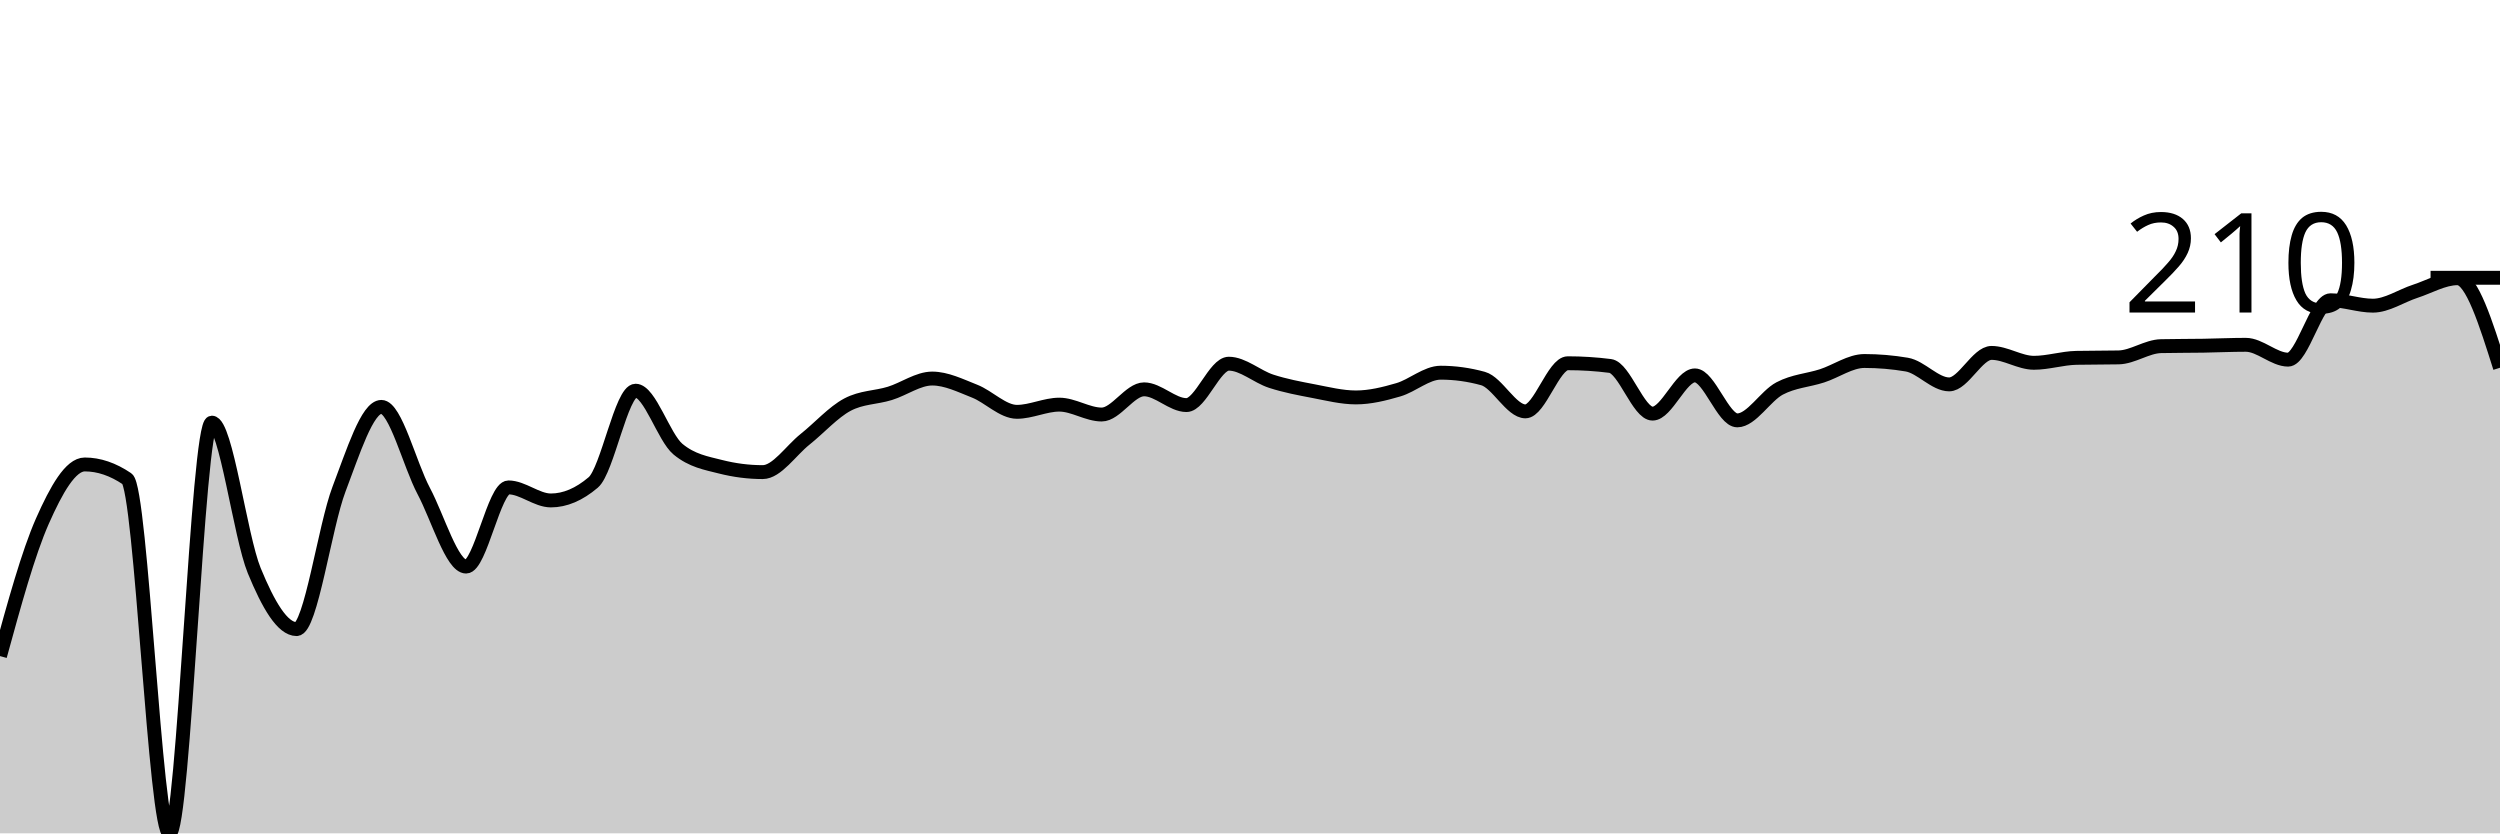
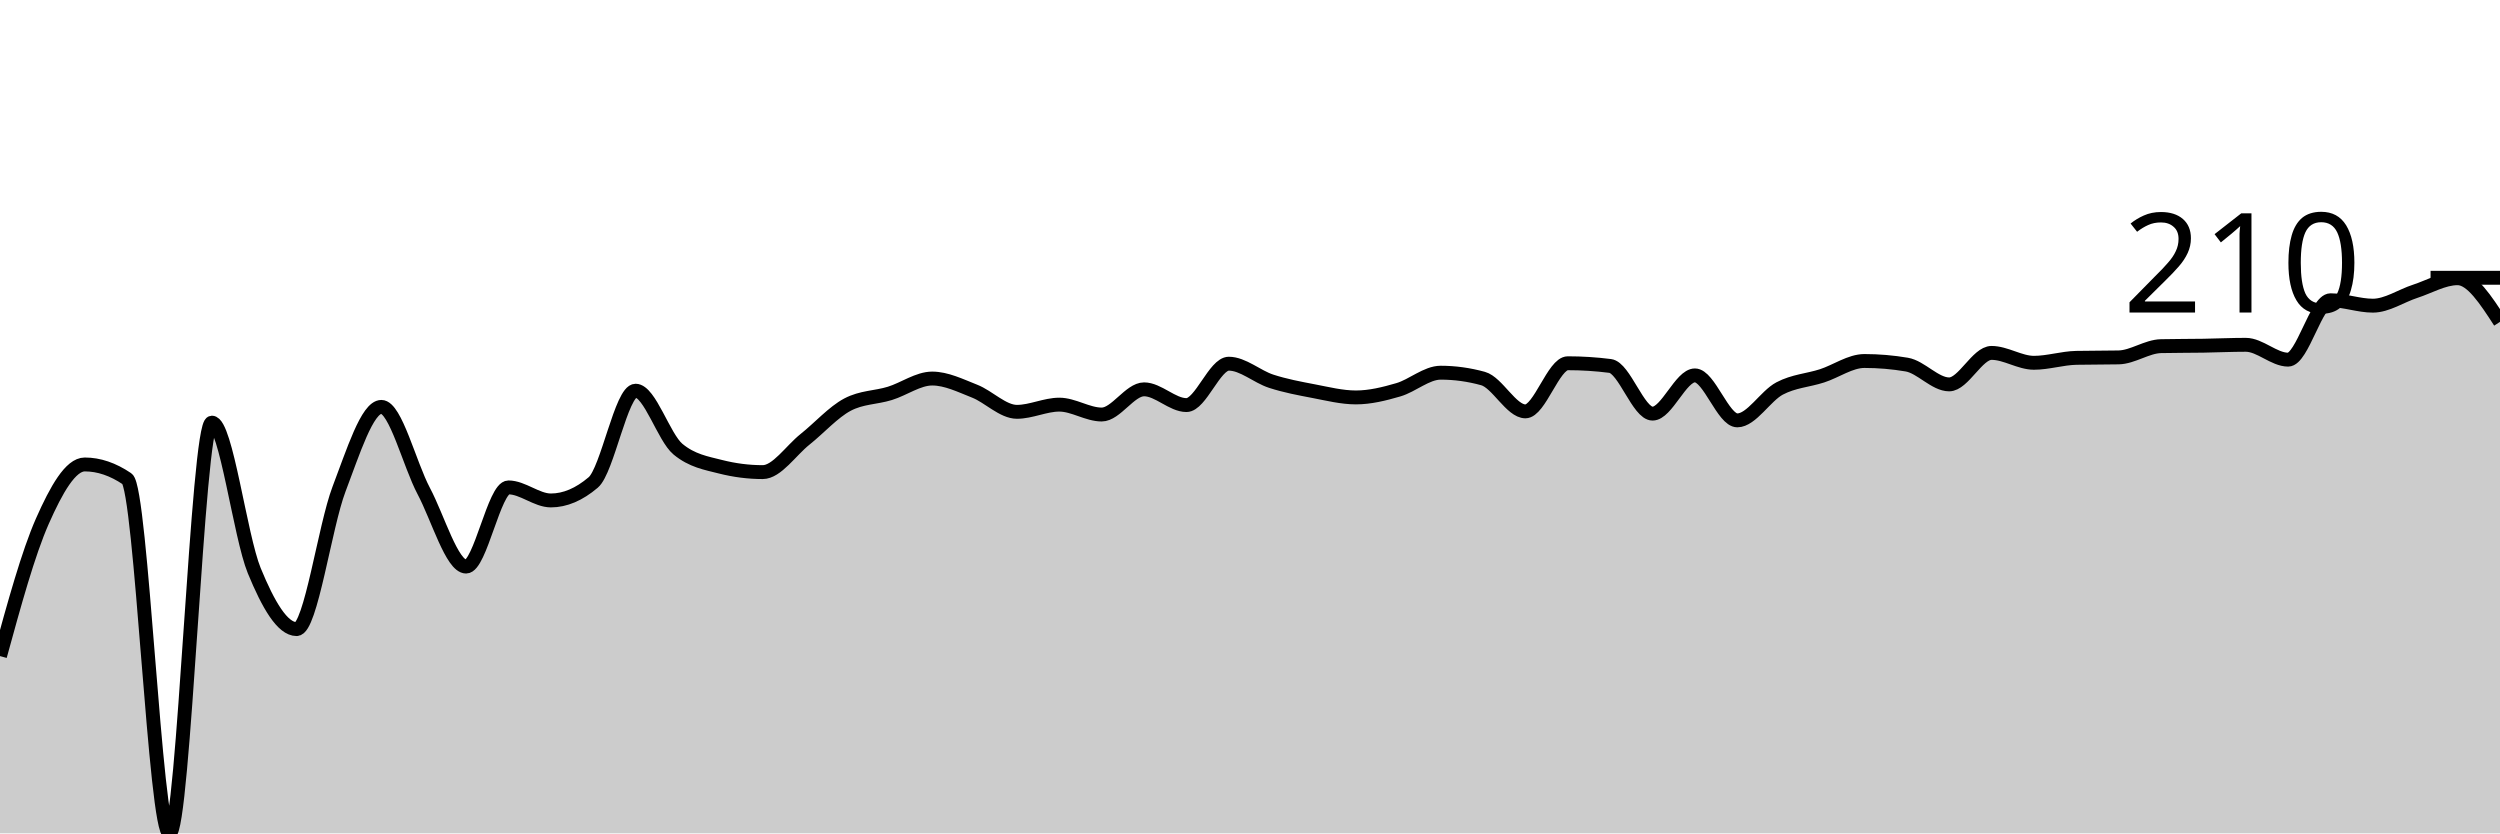
<svg xmlns="http://www.w3.org/2000/svg" viewBox="0 0 180 60">
  <g transform="translate(0,20)">
-     <path class="area" fill="rgba(0, 0, 0, 0.2)" d="M0,27.239C1.017,23.53,2.034,19.822,3.051,17.522C4.068,15.223,5.085,13.441,6.102,13.441C7.119,13.441,8.136,13.787,9.153,14.478C10.169,15.169,11.186,40,12.203,40C13.22,40,14.237,10.429,15.254,10.429C16.271,10.429,17.288,18.607,18.305,21.085C19.322,23.563,20.339,25.296,21.356,25.296C22.373,25.296,23.39,17.889,24.407,15.223C25.424,12.556,26.441,9.296,27.458,9.296C28.475,9.296,29.492,13.436,30.508,15.352C31.525,17.269,32.542,20.794,33.559,20.794C34.576,20.794,35.593,15.093,36.61,15.093C37.627,15.093,38.644,16.032,39.661,16.032C40.678,16.032,41.695,15.601,42.712,14.737C43.729,13.873,44.746,8.13,45.763,8.13C46.78,8.13,47.797,11.498,48.814,12.34C49.831,13.182,50.847,13.344,51.864,13.603C52.881,13.862,53.898,13.992,54.915,13.992C55.932,13.992,56.949,12.437,57.966,11.628C58.983,10.818,60,9.673,61.017,9.134C62.034,8.594,63.051,8.637,64.068,8.324C65.085,8.011,66.102,7.255,67.119,7.255C68.136,7.255,69.153,7.762,70.169,8.162C71.186,8.561,72.203,9.652,73.22,9.652C74.237,9.652,75.254,9.134,76.271,9.134C77.288,9.134,78.305,9.846,79.322,9.846C80.339,9.846,81.356,8.032,82.373,8.032C83.39,8.032,84.407,9.166,85.424,9.166C86.441,9.166,87.458,6.186,88.475,6.186C89.492,6.186,90.508,7.12,91.525,7.449C92.542,7.779,93.559,7.968,94.576,8.162C95.593,8.356,96.61,8.615,97.627,8.615C98.644,8.615,99.661,8.362,100.678,8.065C101.695,7.768,102.712,6.834,103.729,6.834C104.746,6.834,105.763,6.974,106.78,7.255C107.797,7.536,108.814,9.619,109.831,9.619C110.847,9.619,111.864,6.154,112.881,6.154C113.898,6.154,114.915,6.219,115.932,6.348C116.949,6.478,117.966,9.781,118.983,9.781C120,9.781,121.017,7.028,122.034,7.028C123.051,7.028,124.068,10.267,125.085,10.267C126.102,10.267,127.119,8.502,128.136,7.968C129.153,7.433,130.169,7.39,131.186,7.061C132.203,6.731,133.22,5.992,134.237,5.992C135.254,5.992,136.271,6.078,137.288,6.251C138.305,6.424,139.322,7.676,140.339,7.676C141.356,7.676,142.373,5.409,143.39,5.409C144.407,5.409,145.424,6.121,146.441,6.121C147.458,6.121,148.475,5.787,149.492,5.765C150.508,5.744,151.525,5.754,152.542,5.733C153.559,5.711,154.576,4.945,155.593,4.923C156.61,4.901,157.627,4.907,158.644,4.891C159.661,4.874,160.678,4.826,161.695,4.826C162.712,4.826,163.729,5.895,164.746,5.895C165.763,5.895,166.78,1.619,167.797,1.619C168.814,1.619,169.831,2.008,170.847,2.008C171.864,2.008,172.881,1.301,173.898,0.972C174.915,0.642,175.932,0.032,176.949,0.032C177.966,0.032,178.983,3.255,180,6.478L180,40C178.983,40,177.966,40,176.949,40C175.932,40,174.915,40,173.898,40C172.881,40,171.864,40,170.847,40C169.831,40,168.814,40,167.797,40C166.78,40,165.763,40,164.746,40C163.729,40,162.712,40,161.695,40C160.678,40,159.661,40,158.644,40C157.627,40,156.61,40,155.593,40C154.576,40,153.559,40,152.542,40C151.525,40,150.508,40,149.492,40C148.475,40,147.458,40,146.441,40C145.424,40,144.407,40,143.39,40C142.373,40,141.356,40,140.339,40C139.322,40,138.305,40,137.288,40C136.271,40,135.254,40,134.237,40C133.22,40,132.203,40,131.186,40C130.169,40,129.153,40,128.136,40C127.119,40,126.102,40,125.085,40C124.068,40,123.051,40,122.034,40C121.017,40,120,40,118.983,40C117.966,40,116.949,40,115.932,40C114.915,40,113.898,40,112.881,40C111.864,40,110.847,40,109.831,40C108.814,40,107.797,40,106.78,40C105.763,40,104.746,40,103.729,40C102.712,40,101.695,40,100.678,40C99.661,40,98.644,40,97.627,40C96.61,40,95.593,40,94.576,40C93.559,40,92.542,40,91.525,40C90.508,40,89.492,40,88.475,40C87.458,40,86.441,40,85.424,40C84.407,40,83.39,40,82.373,40C81.356,40,80.339,40,79.322,40C78.305,40,77.288,40,76.271,40C75.254,40,74.237,40,73.22,40C72.203,40,71.186,40,70.169,40C69.153,40,68.136,40,67.119,40C66.102,40,65.085,40,64.068,40C63.051,40,62.034,40,61.017,40C60,40,58.983,40,57.966,40C56.949,40,55.932,40,54.915,40C53.898,40,52.881,40,51.864,40C50.847,40,49.831,40,48.814,40C47.797,40,46.78,40,45.763,40C44.746,40,43.729,40,42.712,40C41.695,40,40.678,40,39.661,40C38.644,40,37.627,40,36.61,40C35.593,40,34.576,40,33.559,40C32.542,40,31.525,40,30.508,40C29.492,40,28.475,40,27.458,40C26.441,40,25.424,40,24.407,40C23.39,40,22.373,40,21.356,40C20.339,40,19.322,40,18.305,40C17.288,40,16.271,40,15.254,40C14.237,40,13.22,40,12.203,40C11.186,40,10.169,40,9.153,40C8.136,40,7.119,40,6.102,40C5.085,40,4.068,40,3.051,40C2.034,40,1.017,40,0,40Z" />
-     <path class="line" stroke="black" fill="none" d="M0,27.239C1.017,23.53,2.034,19.822,3.051,17.522C4.068,15.223,5.085,13.441,6.102,13.441C7.119,13.441,8.136,13.787,9.153,14.478C10.169,15.169,11.186,40,12.203,40C13.22,40,14.237,10.429,15.254,10.429C16.271,10.429,17.288,18.607,18.305,21.085C19.322,23.563,20.339,25.296,21.356,25.296C22.373,25.296,23.39,17.889,24.407,15.223C25.424,12.556,26.441,9.296,27.458,9.296C28.475,9.296,29.492,13.436,30.508,15.352C31.525,17.269,32.542,20.794,33.559,20.794C34.576,20.794,35.593,15.093,36.61,15.093C37.627,15.093,38.644,16.032,39.661,16.032C40.678,16.032,41.695,15.601,42.712,14.737C43.729,13.873,44.746,8.13,45.763,8.13C46.78,8.13,47.797,11.498,48.814,12.34C49.831,13.182,50.847,13.344,51.864,13.603C52.881,13.862,53.898,13.992,54.915,13.992C55.932,13.992,56.949,12.437,57.966,11.628C58.983,10.818,60,9.673,61.017,9.134C62.034,8.594,63.051,8.637,64.068,8.324C65.085,8.011,66.102,7.255,67.119,7.255C68.136,7.255,69.153,7.762,70.169,8.162C71.186,8.561,72.203,9.652,73.22,9.652C74.237,9.652,75.254,9.134,76.271,9.134C77.288,9.134,78.305,9.846,79.322,9.846C80.339,9.846,81.356,8.032,82.373,8.032C83.39,8.032,84.407,9.166,85.424,9.166C86.441,9.166,87.458,6.186,88.475,6.186C89.492,6.186,90.508,7.12,91.525,7.449C92.542,7.779,93.559,7.968,94.576,8.162C95.593,8.356,96.61,8.615,97.627,8.615C98.644,8.615,99.661,8.362,100.678,8.065C101.695,7.768,102.712,6.834,103.729,6.834C104.746,6.834,105.763,6.974,106.78,7.255C107.797,7.536,108.814,9.619,109.831,9.619C110.847,9.619,111.864,6.154,112.881,6.154C113.898,6.154,114.915,6.219,115.932,6.348C116.949,6.478,117.966,9.781,118.983,9.781C120,9.781,121.017,7.028,122.034,7.028C123.051,7.028,124.068,10.267,125.085,10.267C126.102,10.267,127.119,8.502,128.136,7.968C129.153,7.433,130.169,7.39,131.186,7.061C132.203,6.731,133.22,5.992,134.237,5.992C135.254,5.992,136.271,6.078,137.288,6.251C138.305,6.424,139.322,7.676,140.339,7.676C141.356,7.676,142.373,5.409,143.39,5.409C144.407,5.409,145.424,6.121,146.441,6.121C147.458,6.121,148.475,5.787,149.492,5.765C150.508,5.744,151.525,5.754,152.542,5.733C153.559,5.711,154.576,4.945,155.593,4.923C156.61,4.901,157.627,4.907,158.644,4.891C159.661,4.874,160.678,4.826,161.695,4.826C162.712,4.826,163.729,5.895,164.746,5.895C165.763,5.895,166.78,1.619,167.797,1.619C168.814,1.619,169.831,2.008,170.847,2.008C171.864,2.008,172.881,1.301,173.898,0.972C174.915,0.642,175.932,0.032,176.949,0.032C177.966,0.032,178.983,3.255,180,6.478" />
+     <path class="area" fill="rgba(0, 0, 0, 0.2)" d="M0,27.239C1.017,23.53,2.034,19.822,3.051,17.522C4.068,15.223,5.085,13.441,6.102,13.441C7.119,13.441,8.136,13.787,9.153,14.478C10.169,15.169,11.186,40,12.203,40C13.22,40,14.237,10.429,15.254,10.429C16.271,10.429,17.288,18.607,18.305,21.085C19.322,23.563,20.339,25.296,21.356,25.296C22.373,25.296,23.39,17.889,24.407,15.223C25.424,12.556,26.441,9.296,27.458,9.296C28.475,9.296,29.492,13.436,30.508,15.352C31.525,17.269,32.542,20.794,33.559,20.794C34.576,20.794,35.593,15.093,36.61,15.093C37.627,15.093,38.644,16.032,39.661,16.032C40.678,16.032,41.695,15.601,42.712,14.737C43.729,13.873,44.746,8.13,45.763,8.13C46.78,8.13,47.797,11.498,48.814,12.34C49.831,13.182,50.847,13.344,51.864,13.603C52.881,13.862,53.898,13.992,54.915,13.992C55.932,13.992,56.949,12.437,57.966,11.628C58.983,10.818,60,9.673,61.017,9.134C62.034,8.594,63.051,8.637,64.068,8.324C65.085,8.011,66.102,7.255,67.119,7.255C68.136,7.255,69.153,7.762,70.169,8.162C71.186,8.561,72.203,9.652,73.22,9.652C74.237,9.652,75.254,9.134,76.271,9.134C77.288,9.134,78.305,9.846,79.322,9.846C80.339,9.846,81.356,8.032,82.373,8.032C83.39,8.032,84.407,9.166,85.424,9.166C86.441,9.166,87.458,6.186,88.475,6.186C89.492,6.186,90.508,7.12,91.525,7.449C92.542,7.779,93.559,7.968,94.576,8.162C95.593,8.356,96.61,8.615,97.627,8.615C98.644,8.615,99.661,8.362,100.678,8.065C101.695,7.768,102.712,6.834,103.729,6.834C104.746,6.834,105.763,6.974,106.78,7.255C107.797,7.536,108.814,9.619,109.831,9.619C110.847,9.619,111.864,6.154,112.881,6.154C113.898,6.154,114.915,6.219,115.932,6.348C116.949,6.478,117.966,9.781,118.983,9.781C120,9.781,121.017,7.028,122.034,7.028C123.051,7.028,124.068,10.267,125.085,10.267C126.102,10.267,127.119,8.502,128.136,7.968C129.153,7.433,130.169,7.39,131.186,7.061C132.203,6.731,133.22,5.992,134.237,5.992C135.254,5.992,136.271,6.078,137.288,6.251C138.305,6.424,139.322,7.676,140.339,7.676C141.356,7.676,142.373,5.409,143.39,5.409C144.407,5.409,145.424,6.121,146.441,6.121C147.458,6.121,148.475,5.787,149.492,5.765C150.508,5.744,151.525,5.754,152.542,5.733C153.559,5.711,154.576,4.945,155.593,4.923C156.61,4.901,157.627,4.907,158.644,4.891C159.661,4.874,160.678,4.826,161.695,4.826C162.712,4.826,163.729,5.895,164.746,5.895C165.763,5.895,166.78,1.619,167.797,1.619C168.814,1.619,169.831,2.008,170.847,2.008C171.864,2.008,172.881,1.301,173.898,0.972C174.915,0.642,175.932,0.032,176.949,0.032C177.966,0.032,178.983,1.603,180,3.174L180,40C178.983,40,177.966,40,176.949,40C175.932,40,174.915,40,173.898,40C172.881,40,171.864,40,170.847,40C169.831,40,168.814,40,167.797,40C166.78,40,165.763,40,164.746,40C163.729,40,162.712,40,161.695,40C160.678,40,159.661,40,158.644,40C157.627,40,156.61,40,155.593,40C154.576,40,153.559,40,152.542,40C151.525,40,150.508,40,149.492,40C148.475,40,147.458,40,146.441,40C145.424,40,144.407,40,143.39,40C142.373,40,141.356,40,140.339,40C139.322,40,138.305,40,137.288,40C136.271,40,135.254,40,134.237,40C133.22,40,132.203,40,131.186,40C130.169,40,129.153,40,128.136,40C127.119,40,126.102,40,125.085,40C124.068,40,123.051,40,122.034,40C121.017,40,120,40,118.983,40C117.966,40,116.949,40,115.932,40C114.915,40,113.898,40,112.881,40C111.864,40,110.847,40,109.831,40C108.814,40,107.797,40,106.78,40C105.763,40,104.746,40,103.729,40C102.712,40,101.695,40,100.678,40C99.661,40,98.644,40,97.627,40C96.61,40,95.593,40,94.576,40C93.559,40,92.542,40,91.525,40C90.508,40,89.492,40,88.475,40C87.458,40,86.441,40,85.424,40C84.407,40,83.39,40,82.373,40C81.356,40,80.339,40,79.322,40C78.305,40,77.288,40,76.271,40C75.254,40,74.237,40,73.22,40C72.203,40,71.186,40,70.169,40C69.153,40,68.136,40,67.119,40C66.102,40,65.085,40,64.068,40C63.051,40,62.034,40,61.017,40C60,40,58.983,40,57.966,40C56.949,40,55.932,40,54.915,40C53.898,40,52.881,40,51.864,40C50.847,40,49.831,40,48.814,40C47.797,40,46.78,40,45.763,40C44.746,40,43.729,40,42.712,40C41.695,40,40.678,40,39.661,40C38.644,40,37.627,40,36.61,40C35.593,40,34.576,40,33.559,40C32.542,40,31.525,40,30.508,40C29.492,40,28.475,40,27.458,40C26.441,40,25.424,40,24.407,40C23.39,40,22.373,40,21.356,40C20.339,40,19.322,40,18.305,40C17.288,40,16.271,40,15.254,40C14.237,40,13.22,40,12.203,40C11.186,40,10.169,40,9.153,40C8.136,40,7.119,40,6.102,40C5.085,40,4.068,40,3.051,40C2.034,40,1.017,40,0,40Z" />
+     <path class="line" stroke="black" fill="none" d="M0,27.239C1.017,23.53,2.034,19.822,3.051,17.522C4.068,15.223,5.085,13.441,6.102,13.441C7.119,13.441,8.136,13.787,9.153,14.478C10.169,15.169,11.186,40,12.203,40C13.22,40,14.237,10.429,15.254,10.429C16.271,10.429,17.288,18.607,18.305,21.085C19.322,23.563,20.339,25.296,21.356,25.296C22.373,25.296,23.39,17.889,24.407,15.223C25.424,12.556,26.441,9.296,27.458,9.296C28.475,9.296,29.492,13.436,30.508,15.352C31.525,17.269,32.542,20.794,33.559,20.794C34.576,20.794,35.593,15.093,36.61,15.093C37.627,15.093,38.644,16.032,39.661,16.032C40.678,16.032,41.695,15.601,42.712,14.737C43.729,13.873,44.746,8.13,45.763,8.13C46.78,8.13,47.797,11.498,48.814,12.34C49.831,13.182,50.847,13.344,51.864,13.603C52.881,13.862,53.898,13.992,54.915,13.992C55.932,13.992,56.949,12.437,57.966,11.628C58.983,10.818,60,9.673,61.017,9.134C62.034,8.594,63.051,8.637,64.068,8.324C65.085,8.011,66.102,7.255,67.119,7.255C68.136,7.255,69.153,7.762,70.169,8.162C71.186,8.561,72.203,9.652,73.22,9.652C74.237,9.652,75.254,9.134,76.271,9.134C77.288,9.134,78.305,9.846,79.322,9.846C80.339,9.846,81.356,8.032,82.373,8.032C83.39,8.032,84.407,9.166,85.424,9.166C86.441,9.166,87.458,6.186,88.475,6.186C89.492,6.186,90.508,7.12,91.525,7.449C92.542,7.779,93.559,7.968,94.576,8.162C95.593,8.356,96.61,8.615,97.627,8.615C98.644,8.615,99.661,8.362,100.678,8.065C101.695,7.768,102.712,6.834,103.729,6.834C104.746,6.834,105.763,6.974,106.78,7.255C107.797,7.536,108.814,9.619,109.831,9.619C110.847,9.619,111.864,6.154,112.881,6.154C113.898,6.154,114.915,6.219,115.932,6.348C116.949,6.478,117.966,9.781,118.983,9.781C120,9.781,121.017,7.028,122.034,7.028C123.051,7.028,124.068,10.267,125.085,10.267C126.102,10.267,127.119,8.502,128.136,7.968C129.153,7.433,130.169,7.39,131.186,7.061C132.203,6.731,133.22,5.992,134.237,5.992C135.254,5.992,136.271,6.078,137.288,6.251C138.305,6.424,139.322,7.676,140.339,7.676C141.356,7.676,142.373,5.409,143.39,5.409C144.407,5.409,145.424,6.121,146.441,6.121C147.458,6.121,148.475,5.787,149.492,5.765C150.508,5.744,151.525,5.754,152.542,5.733C153.559,5.711,154.576,4.945,155.593,4.923C156.61,4.901,157.627,4.907,158.644,4.891C159.661,4.874,160.678,4.826,161.695,4.826C162.712,4.826,163.729,5.895,164.746,5.895C165.763,5.895,166.78,1.619,167.797,1.619C168.814,1.619,169.831,2.008,170.847,2.008C171.864,2.008,172.881,1.301,173.898,0.972C174.915,0.642,175.932,0.032,176.949,0.032C177.966,0.032,178.983,1.603,180,3.174" />
    <path class="axis-ceiling" stroke-width="1" stroke="black" fill="none" d="M175,0L180,0" />
    <text class="axis-ceiling-label" font-family="sans-serif" text-anchor="end" font-size="10px" x="170" y="2.5">210</text>
  </g>
</svg>
